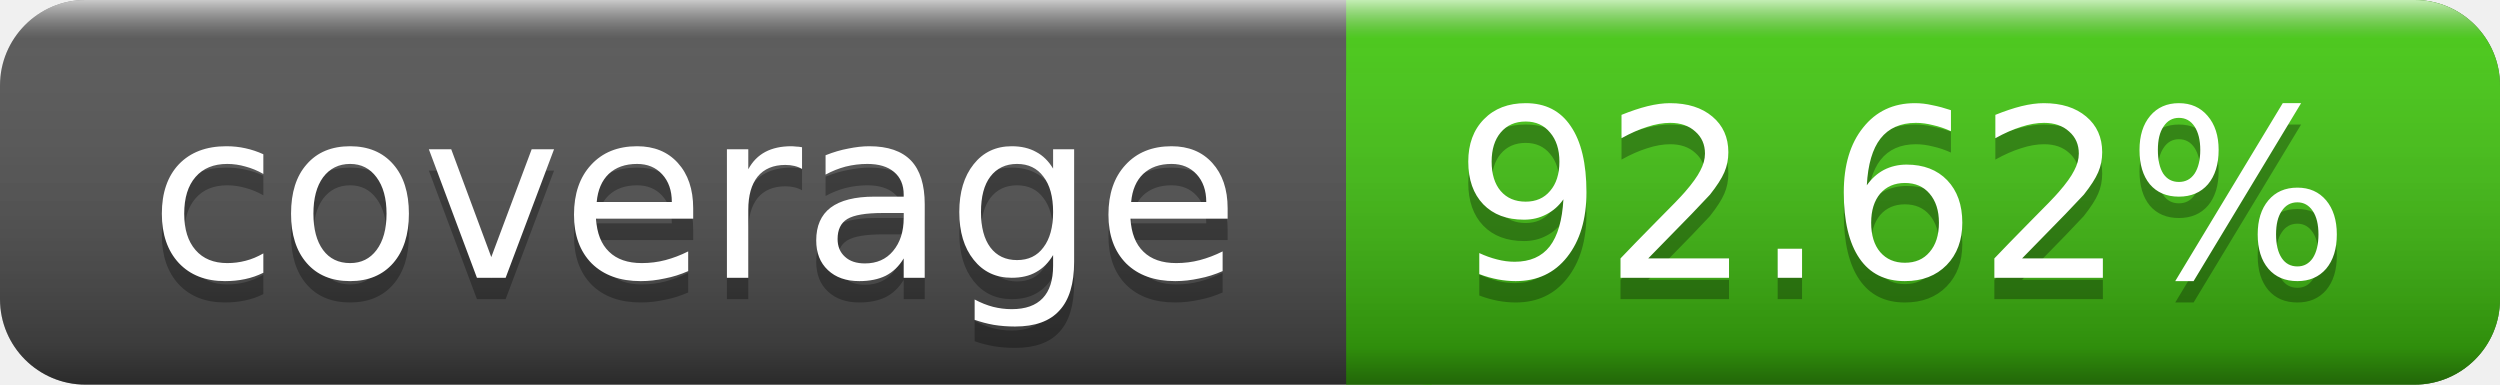
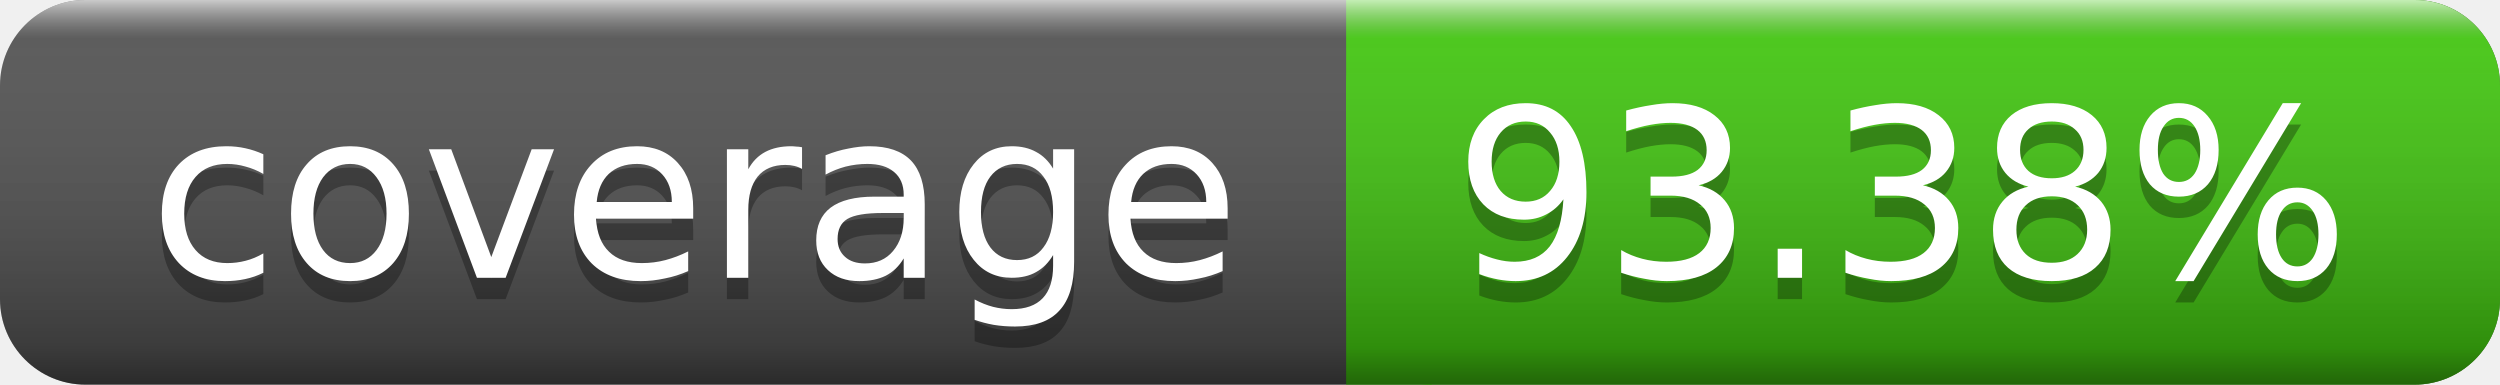
<svg xmlns="http://www.w3.org/2000/svg" width="117" height="18">
  <linearGradient id="a" x2="0" y2="100%">
    <stop offset="0" stop-color="#fff" stop-opacity=".7" />
    <stop offset=".1" stop-color="#aaa" stop-opacity=".1" />
    <stop offset=".9" stop-opacity=".3" />
    <stop offset="1" stop-opacity=".5" />
  </linearGradient>
  <rect rx="4" width="117" height="18" fill="#555" />
  <rect rx="4" x="63" width="54" height="18" fill="#4c1" />
  <path fill="#4c1" d="M63 0h4v18h-4z" />
  <rect rx="4" width="117" height="18" fill="url(#a)" />
  <g fill="#fff" text-anchor="middle" font-family="DejaVu Sans,Verdana,Geneva,sans-serif" font-size="11">
    <text x="32.5" y="14" fill="#010101" fill-opacity=".3">coverage</text>
    <text x="32.5" y="13">coverage</text>
-     <text x="89" y="14" fill="#010101" fill-opacity=".3">92.62%</text>
-     <text x="89" y="13">92.62%</text>
+     <text x="89" y="14" fill="#010101" fill-opacity=".3">93.38%</text>
+     <text x="89" y="13">93.38%</text>
  </g>
</svg>
